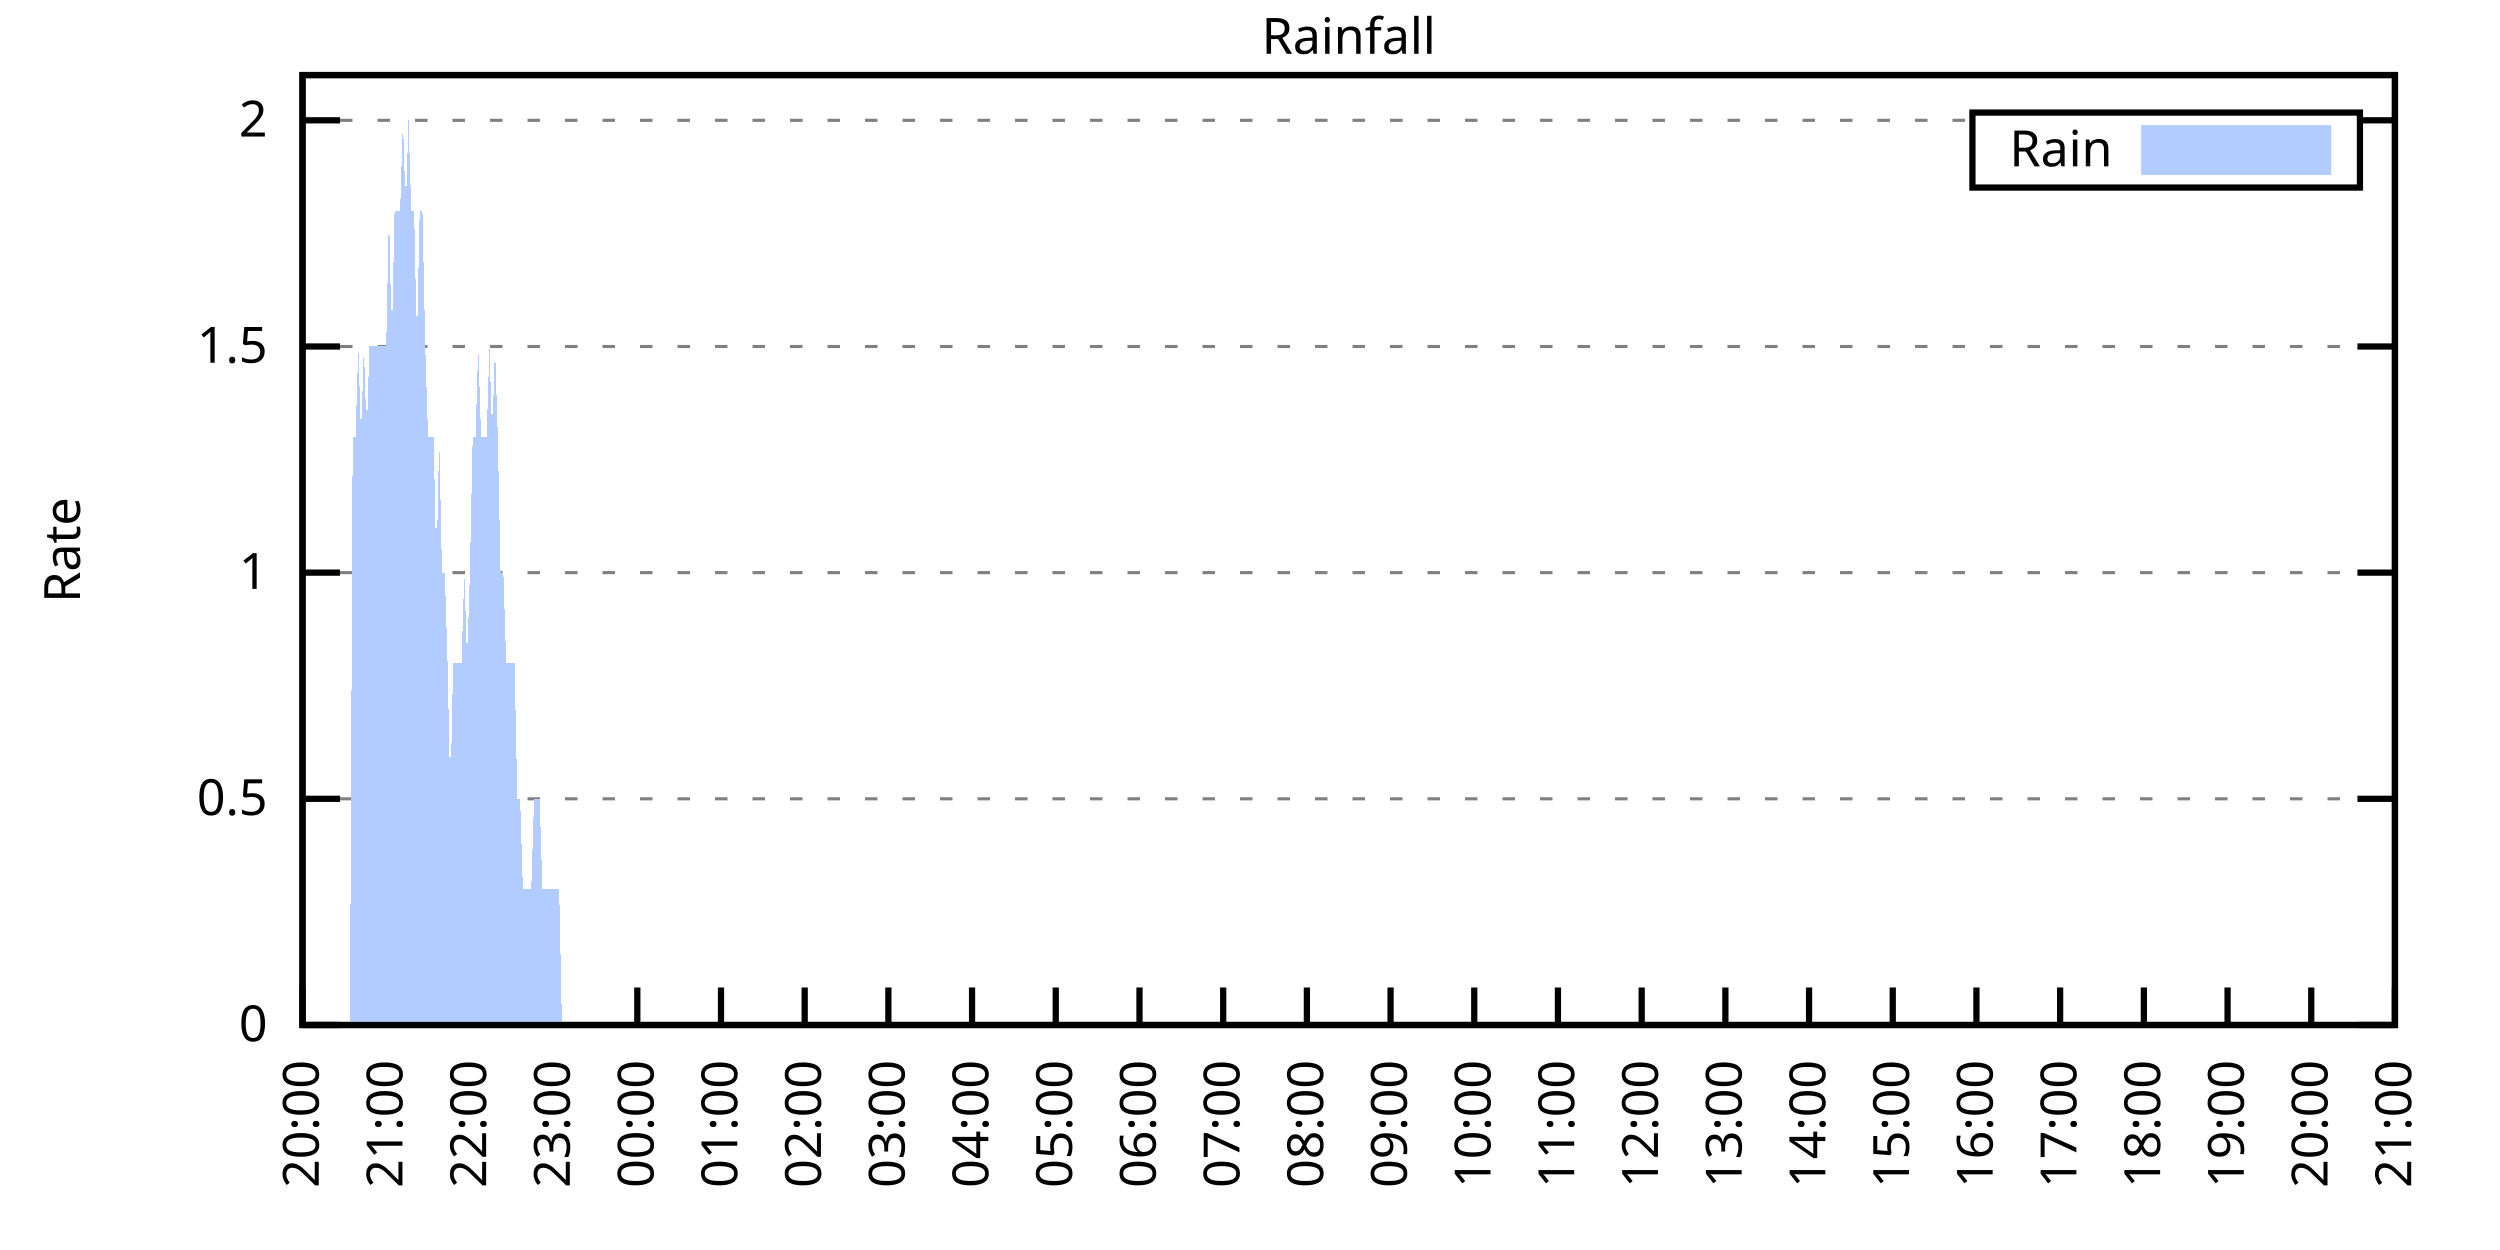
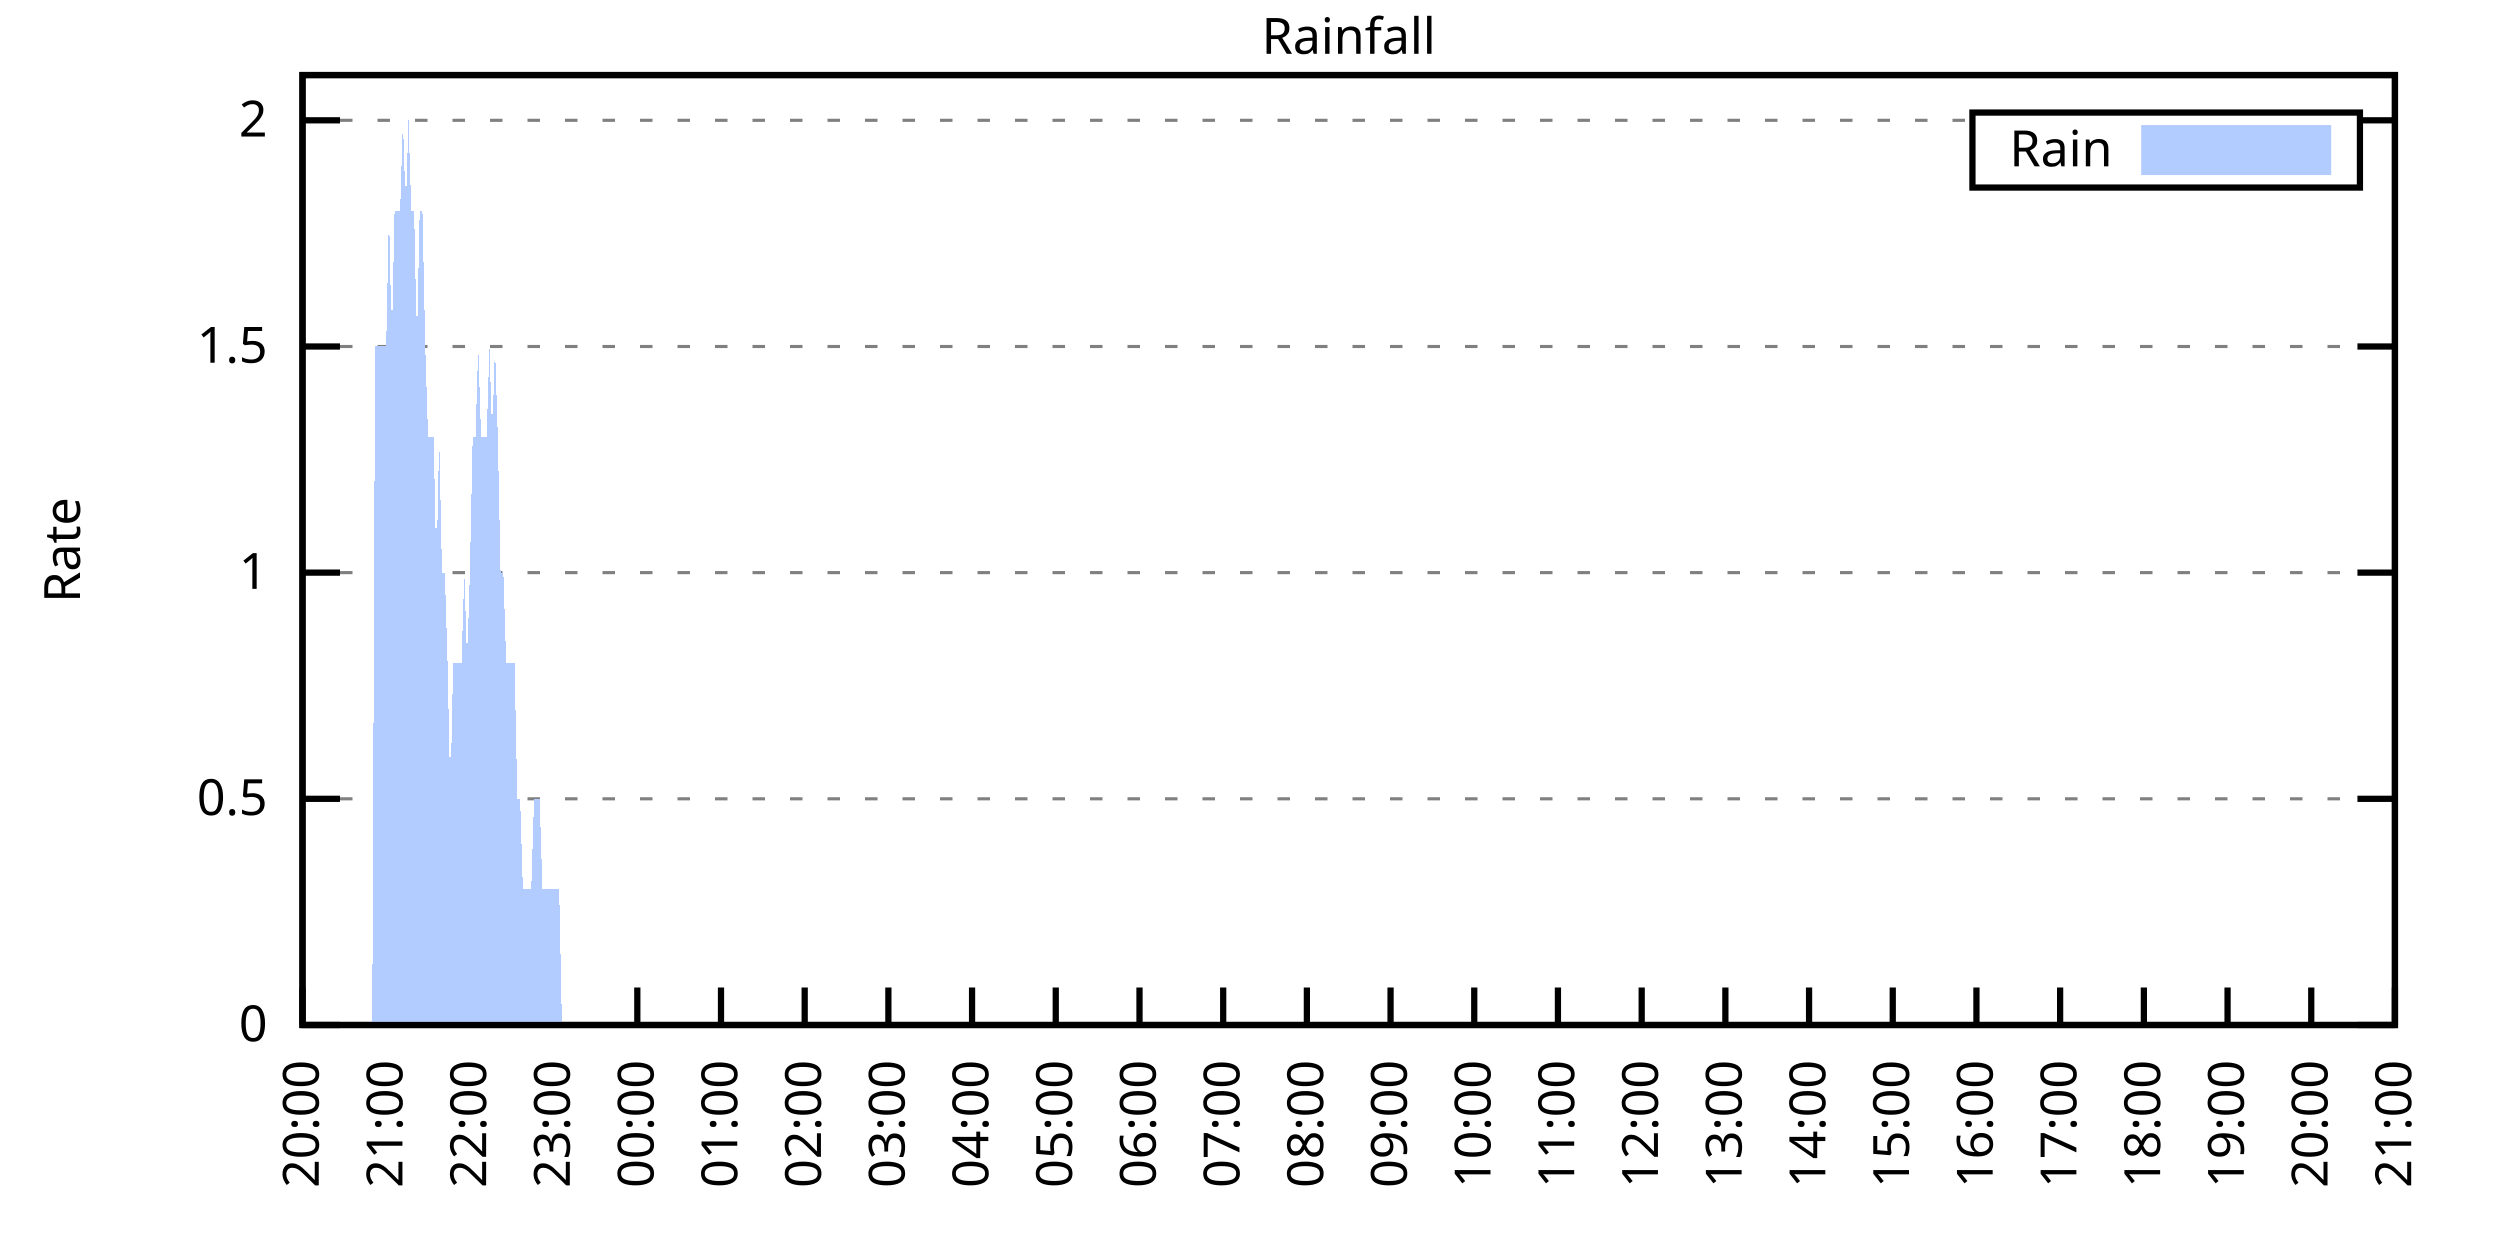
<svg xmlns="http://www.w3.org/2000/svg" xmlns:xlink="http://www.w3.org/1999/xlink" width="400" height="200" viewBox="0 0 400 200">
  <g id="gnuplot_canvas">
    <rect x="0" y="0" width="400" height="200" fill="none" />
    <defs>
      <circle id="gpDot" r="0.5" stroke-width="0.5" stroke="currentColor" />
      <path id="gpPt0" stroke-width="0.333" stroke="currentColor" d="M-1,0 h2 M0,-1 v2" />
      <path id="gpPt1" stroke-width="0.333" stroke="currentColor" d="M-1,-1 L1,1 M1,-1 L-1,1" />
      <path id="gpPt2" stroke-width="0.333" stroke="currentColor" d="M-1,0 L1,0 M0,-1 L0,1 M-1,-1 L1,1 M-1,1 L1,-1" />
      <rect id="gpPt3" stroke-width="0.333" stroke="currentColor" x="-1" y="-1" width="2" height="2" />
      <rect id="gpPt4" stroke-width="0.333" stroke="currentColor" fill="currentColor" x="-1" y="-1" width="2" height="2" />
      <circle id="gpPt5" stroke-width="0.333" stroke="currentColor" cx="0" cy="0" r="1" />
      <use xlink:href="#gpPt5" id="gpPt6" fill="currentColor" stroke="none" />
      <path id="gpPt7" stroke-width="0.333" stroke="currentColor" d="M0,-1.33 L-1.33,0.67 L1.33,0.67 z" />
      <use xlink:href="#gpPt7" id="gpPt8" fill="currentColor" stroke="none" />
      <use xlink:href="#gpPt7" id="gpPt9" stroke="currentColor" transform="rotate(180)" />
      <use xlink:href="#gpPt9" id="gpPt10" fill="currentColor" stroke="none" />
      <use xlink:href="#gpPt3" id="gpPt11" stroke="currentColor" transform="rotate(45)" />
      <use xlink:href="#gpPt11" id="gpPt12" fill="currentColor" stroke="none" />
      <path id="gpPt13" stroke-width="0.333" stroke="currentColor" d="M0,1.330 L1.265,0.411 L0.782,-1.067 L-0.782,-1.076 L-1.265,0.411 z" />
      <use xlink:href="#gpPt13" id="gpPt14" fill="currentColor" stroke="none" />
      <filter id="textbox" filterUnits="objectBoundingBox" x="0" y="0" height="1" width="1">
        <feFlood flood-color="white" flood-opacity="1" result="bgnd" />
        <feComposite in="SourceGraphic" in2="bgnd" operator="atop" />
      </filter>
      <filter id="greybox" filterUnits="objectBoundingBox" x="0" y="0" height="1" width="1">
        <feFlood flood-color="lightgrey" flood-opacity="1" result="grey" />
        <feComposite in="SourceGraphic" in2="grey" operator="atop" />
      </filter>
    </defs>
    <g fill="none" color="white" stroke="currentColor" stroke-width="1.00" stroke-linecap="butt" stroke-linejoin="miter">
</g>
    <g fill="none" color="black" stroke="currentColor" stroke-width="1.00" stroke-linecap="butt" stroke-linejoin="miter">
      <g stroke="none" shape-rendering="crispEdges">
        <polygon fill="rgb(255, 255, 255)" points="48.40,164.00 383.18,164.00 383.18,12.02 48.40,12.02 " />
      </g>
    </g>
    <g fill="none" color="black" stroke="currentColor" stroke-width="1.00" stroke-linecap="butt" stroke-linejoin="miter">
</g>
    <g fill="none" color="black" stroke="black" stroke-width="0.50" stroke-linecap="butt" stroke-linejoin="miter">
</g>
    <g fill="none" color="gray" stroke="currentColor" stroke-width="0.50" stroke-linecap="butt" stroke-linejoin="miter">
      <path stroke="gray" stroke-dasharray="2,4" class="gridline" d="M48.40,164.00 L383.19,164.00  " />
    </g>
    <g fill="none" color="gray" stroke="gray" stroke-width="1.00" stroke-linecap="butt" stroke-linejoin="miter">
</g>
    <g fill="none" color="black" stroke="currentColor" stroke-width="1.00" stroke-linecap="butt" stroke-linejoin="miter">
      <path stroke="black" d="M48.40,164.00 L54.40,164.00 M383.19,164.00 L377.19,164.00  " />
      <g transform="translate(42.80,166.60)" stroke="none" fill="black" font-family="Sans" font-size="8.00" text-anchor="end">
        <text>
          <tspan font-family="Sans"> 0</tspan>
        </text>
      </g>
    </g>
    <g fill="none" color="black" stroke="currentColor" stroke-width="1.00" stroke-linecap="butt" stroke-linejoin="miter">
</g>
    <g fill="none" color="black" stroke="black" stroke-width="0.50" stroke-linecap="butt" stroke-linejoin="miter">
</g>
    <g fill="none" color="gray" stroke="currentColor" stroke-width="0.50" stroke-linecap="butt" stroke-linejoin="miter">
      <path stroke="gray" stroke-dasharray="2,4" class="gridline" d="M48.40,127.81 L383.19,127.81  " />
    </g>
    <g fill="none" color="gray" stroke="gray" stroke-width="1.00" stroke-linecap="butt" stroke-linejoin="miter">
</g>
    <g fill="none" color="black" stroke="currentColor" stroke-width="1.00" stroke-linecap="butt" stroke-linejoin="miter">
      <path stroke="black" d="M48.40,127.81 L54.40,127.81 M383.19,127.81 L377.19,127.81  " />
      <g transform="translate(42.80,130.41)" stroke="none" fill="black" font-family="Sans" font-size="8.00" text-anchor="end">
        <text>
          <tspan font-family="Sans"> 0.5</tspan>
        </text>
      </g>
    </g>
    <g fill="none" color="black" stroke="currentColor" stroke-width="1.00" stroke-linecap="butt" stroke-linejoin="miter">
</g>
    <g fill="none" color="black" stroke="black" stroke-width="0.50" stroke-linecap="butt" stroke-linejoin="miter">
</g>
    <g fill="none" color="gray" stroke="currentColor" stroke-width="0.50" stroke-linecap="butt" stroke-linejoin="miter">
      <path stroke="gray" stroke-dasharray="2,4" class="gridline" d="M48.40,91.62 L383.19,91.62  " />
    </g>
    <g fill="none" color="gray" stroke="gray" stroke-width="1.00" stroke-linecap="butt" stroke-linejoin="miter">
</g>
    <g fill="none" color="black" stroke="currentColor" stroke-width="1.00" stroke-linecap="butt" stroke-linejoin="miter">
      <path stroke="black" d="M48.40,91.62 L54.40,91.62 M383.19,91.62 L377.19,91.62  " />
      <g transform="translate(42.80,94.22)" stroke="none" fill="black" font-family="Sans" font-size="8.00" text-anchor="end">
        <text>
          <tspan font-family="Sans"> 1</tspan>
        </text>
      </g>
    </g>
    <g fill="none" color="black" stroke="currentColor" stroke-width="1.00" stroke-linecap="butt" stroke-linejoin="miter">
</g>
    <g fill="none" color="black" stroke="black" stroke-width="0.50" stroke-linecap="butt" stroke-linejoin="miter">
</g>
    <g fill="none" color="gray" stroke="currentColor" stroke-width="0.50" stroke-linecap="butt" stroke-linejoin="miter">
      <path stroke="gray" stroke-dasharray="2,4" class="gridline" d="M48.40,55.44 L383.19,55.44  " />
    </g>
    <g fill="none" color="gray" stroke="gray" stroke-width="1.00" stroke-linecap="butt" stroke-linejoin="miter">
</g>
    <g fill="none" color="black" stroke="currentColor" stroke-width="1.00" stroke-linecap="butt" stroke-linejoin="miter">
      <path stroke="black" d="M48.40,55.44 L54.40,55.44 M383.19,55.44 L377.19,55.44  " />
      <g transform="translate(42.80,58.04)" stroke="none" fill="black" font-family="Sans" font-size="8.00" text-anchor="end">
        <text>
          <tspan font-family="Sans"> 1.5</tspan>
        </text>
      </g>
    </g>
    <g fill="none" color="black" stroke="currentColor" stroke-width="1.00" stroke-linecap="butt" stroke-linejoin="miter">
</g>
    <g fill="none" color="black" stroke="black" stroke-width="0.50" stroke-linecap="butt" stroke-linejoin="miter">
</g>
    <g fill="none" color="gray" stroke="currentColor" stroke-width="0.50" stroke-linecap="butt" stroke-linejoin="miter">
      <path stroke="gray" stroke-dasharray="2,4" class="gridline" d="M48.40,19.25 L315.59,19.25 M377.59,19.25 L383.19,19.25  " />
    </g>
    <g fill="none" color="gray" stroke="gray" stroke-width="1.00" stroke-linecap="butt" stroke-linejoin="miter">
</g>
    <g fill="none" color="black" stroke="currentColor" stroke-width="1.00" stroke-linecap="butt" stroke-linejoin="miter">
      <path stroke="black" d="M48.40,19.25 L54.40,19.25 M383.19,19.25 L377.19,19.25  " />
      <g transform="translate(42.80,21.85)" stroke="none" fill="black" font-family="Sans" font-size="8.00" text-anchor="end">
        <text>
          <tspan font-family="Sans"> 2</tspan>
        </text>
      </g>
    </g>
    <g fill="none" color="black" stroke="currentColor" stroke-width="1.00" stroke-linecap="butt" stroke-linejoin="miter">
      <path stroke="black" d="M48.40,164.00 L48.40,158.00  " />
      <g transform="translate(51.00,169.60) rotate(270.00)" stroke="none" fill="black" font-family="Sans" font-size="8.00" text-anchor="end">
        <text>
          <tspan font-family="Sans">20:00</tspan>
        </text>
      </g>
    </g>
    <g fill="none" color="black" stroke="currentColor" stroke-width="1.00" stroke-linecap="butt" stroke-linejoin="miter">
      <path stroke="black" d="M61.79,164.00 L61.79,158.00  " />
      <g transform="translate(64.39,169.60) rotate(270.00)" stroke="none" fill="black" font-family="Sans" font-size="8.00" text-anchor="end">
        <text>
          <tspan font-family="Sans">21:00</tspan>
        </text>
      </g>
    </g>
    <g fill="none" color="black" stroke="currentColor" stroke-width="1.00" stroke-linecap="butt" stroke-linejoin="miter">
      <path stroke="black" d="M75.18,164.00 L75.18,158.00  " />
      <g transform="translate(77.78,169.60) rotate(270.00)" stroke="none" fill="black" font-family="Sans" font-size="8.00" text-anchor="end">
        <text>
          <tspan font-family="Sans">22:00</tspan>
        </text>
      </g>
    </g>
    <g fill="none" color="black" stroke="currentColor" stroke-width="1.00" stroke-linecap="butt" stroke-linejoin="miter">
      <path stroke="black" d="M88.57,164.00 L88.57,158.00  " />
      <g transform="translate(91.17,169.60) rotate(270.00)" stroke="none" fill="black" font-family="Sans" font-size="8.00" text-anchor="end">
        <text>
          <tspan font-family="Sans">23:00</tspan>
        </text>
      </g>
    </g>
    <g fill="none" color="black" stroke="currentColor" stroke-width="1.00" stroke-linecap="butt" stroke-linejoin="miter">
      <path stroke="black" d="M101.97,164.00 L101.97,158.00  " />
      <g transform="translate(104.57,169.60) rotate(270.00)" stroke="none" fill="black" font-family="Sans" font-size="8.00" text-anchor="end">
        <text>
          <tspan font-family="Sans">00:00</tspan>
        </text>
      </g>
    </g>
    <g fill="none" color="black" stroke="currentColor" stroke-width="1.00" stroke-linecap="butt" stroke-linejoin="miter">
      <path stroke="black" d="M115.36,164.00 L115.36,158.00  " />
      <g transform="translate(117.96,169.60) rotate(270.00)" stroke="none" fill="black" font-family="Sans" font-size="8.00" text-anchor="end">
        <text>
          <tspan font-family="Sans">01:00</tspan>
        </text>
      </g>
    </g>
    <g fill="none" color="black" stroke="currentColor" stroke-width="1.00" stroke-linecap="butt" stroke-linejoin="miter">
      <path stroke="black" d="M128.75,164.00 L128.75,158.00  " />
      <g transform="translate(131.35,169.60) rotate(270.00)" stroke="none" fill="black" font-family="Sans" font-size="8.00" text-anchor="end">
        <text>
          <tspan font-family="Sans">02:00</tspan>
        </text>
      </g>
    </g>
    <g fill="none" color="black" stroke="currentColor" stroke-width="1.00" stroke-linecap="butt" stroke-linejoin="miter">
      <path stroke="black" d="M142.14,164.00 L142.14,158.00  " />
      <g transform="translate(144.74,169.60) rotate(270.00)" stroke="none" fill="black" font-family="Sans" font-size="8.00" text-anchor="end">
        <text>
          <tspan font-family="Sans">03:00</tspan>
        </text>
      </g>
    </g>
    <g fill="none" color="black" stroke="currentColor" stroke-width="1.00" stroke-linecap="butt" stroke-linejoin="miter">
      <path stroke="black" d="M155.53,164.00 L155.53,158.00  " />
      <g transform="translate(158.13,169.60) rotate(270.00)" stroke="none" fill="black" font-family="Sans" font-size="8.00" text-anchor="end">
        <text>
          <tspan font-family="Sans">04:00</tspan>
        </text>
      </g>
    </g>
    <g fill="none" color="black" stroke="currentColor" stroke-width="1.00" stroke-linecap="butt" stroke-linejoin="miter">
      <path stroke="black" d="M168.92,164.00 L168.92,158.00  " />
      <g transform="translate(171.52,169.60) rotate(270.00)" stroke="none" fill="black" font-family="Sans" font-size="8.00" text-anchor="end">
        <text>
          <tspan font-family="Sans">05:00</tspan>
        </text>
      </g>
    </g>
    <g fill="none" color="black" stroke="currentColor" stroke-width="1.00" stroke-linecap="butt" stroke-linejoin="miter">
      <path stroke="black" d="M182.32,164.00 L182.32,158.00  " />
      <g transform="translate(184.92,169.60) rotate(270.00)" stroke="none" fill="black" font-family="Sans" font-size="8.00" text-anchor="end">
        <text>
          <tspan font-family="Sans">06:00</tspan>
        </text>
      </g>
    </g>
    <g fill="none" color="black" stroke="currentColor" stroke-width="1.00" stroke-linecap="butt" stroke-linejoin="miter">
      <path stroke="black" d="M195.71,164.00 L195.71,158.00  " />
      <g transform="translate(198.31,169.60) rotate(270.00)" stroke="none" fill="black" font-family="Sans" font-size="8.00" text-anchor="end">
        <text>
          <tspan font-family="Sans">07:00</tspan>
        </text>
      </g>
    </g>
    <g fill="none" color="black" stroke="currentColor" stroke-width="1.00" stroke-linecap="butt" stroke-linejoin="miter">
      <path stroke="black" d="M209.10,164.00 L209.10,158.00  " />
      <g transform="translate(211.70,169.60) rotate(270.00)" stroke="none" fill="black" font-family="Sans" font-size="8.00" text-anchor="end">
        <text>
          <tspan font-family="Sans">08:00</tspan>
        </text>
      </g>
    </g>
    <g fill="none" color="black" stroke="currentColor" stroke-width="1.00" stroke-linecap="butt" stroke-linejoin="miter">
      <path stroke="black" d="M222.49,164.00 L222.49,158.00  " />
      <g transform="translate(225.09,169.60) rotate(270.00)" stroke="none" fill="black" font-family="Sans" font-size="8.00" text-anchor="end">
        <text>
          <tspan font-family="Sans">09:00</tspan>
        </text>
      </g>
    </g>
    <g fill="none" color="black" stroke="currentColor" stroke-width="1.00" stroke-linecap="butt" stroke-linejoin="miter">
      <path stroke="black" d="M235.88,164.00 L235.88,158.00  " />
      <g transform="translate(238.48,169.60) rotate(270.00)" stroke="none" fill="black" font-family="Sans" font-size="8.00" text-anchor="end">
        <text>
          <tspan font-family="Sans">10:00</tspan>
        </text>
      </g>
    </g>
    <g fill="none" color="black" stroke="currentColor" stroke-width="1.00" stroke-linecap="butt" stroke-linejoin="miter">
      <path stroke="black" d="M249.27,164.00 L249.27,158.00  " />
      <g transform="translate(251.87,169.60) rotate(270.00)" stroke="none" fill="black" font-family="Sans" font-size="8.00" text-anchor="end">
        <text>
          <tspan font-family="Sans">11:00</tspan>
        </text>
      </g>
    </g>
    <g fill="none" color="black" stroke="currentColor" stroke-width="1.00" stroke-linecap="butt" stroke-linejoin="miter">
      <path stroke="black" d="M262.67,164.00 L262.67,158.00  " />
      <g transform="translate(265.27,169.60) rotate(270.00)" stroke="none" fill="black" font-family="Sans" font-size="8.00" text-anchor="end">
        <text>
          <tspan font-family="Sans">12:00</tspan>
        </text>
      </g>
    </g>
    <g fill="none" color="black" stroke="currentColor" stroke-width="1.00" stroke-linecap="butt" stroke-linejoin="miter">
      <path stroke="black" d="M276.06,164.00 L276.06,158.00  " />
      <g transform="translate(278.66,169.60) rotate(270.00)" stroke="none" fill="black" font-family="Sans" font-size="8.00" text-anchor="end">
        <text>
          <tspan font-family="Sans">13:00</tspan>
        </text>
      </g>
    </g>
    <g fill="none" color="black" stroke="currentColor" stroke-width="1.00" stroke-linecap="butt" stroke-linejoin="miter">
      <path stroke="black" d="M289.45,164.00 L289.45,158.00  " />
      <g transform="translate(292.05,169.60) rotate(270.00)" stroke="none" fill="black" font-family="Sans" font-size="8.00" text-anchor="end">
        <text>
          <tspan font-family="Sans">14:00</tspan>
        </text>
      </g>
    </g>
    <g fill="none" color="black" stroke="currentColor" stroke-width="1.00" stroke-linecap="butt" stroke-linejoin="miter">
      <path stroke="black" d="M302.84,164.00 L302.84,158.00  " />
      <g transform="translate(305.44,169.60) rotate(270.00)" stroke="none" fill="black" font-family="Sans" font-size="8.00" text-anchor="end">
        <text>
          <tspan font-family="Sans">15:00</tspan>
        </text>
      </g>
    </g>
    <g fill="none" color="black" stroke="currentColor" stroke-width="1.00" stroke-linecap="butt" stroke-linejoin="miter">
      <path stroke="black" d="M316.23,164.00 L316.23,158.00  " />
      <g transform="translate(318.83,169.60) rotate(270.00)" stroke="none" fill="black" font-family="Sans" font-size="8.00" text-anchor="end">
        <text>
          <tspan font-family="Sans">16:00</tspan>
        </text>
      </g>
    </g>
    <g fill="none" color="black" stroke="currentColor" stroke-width="1.00" stroke-linecap="butt" stroke-linejoin="miter">
      <path stroke="black" d="M329.62,164.00 L329.62,158.00  " />
      <g transform="translate(332.22,169.60) rotate(270.00)" stroke="none" fill="black" font-family="Sans" font-size="8.00" text-anchor="end">
        <text>
          <tspan font-family="Sans">17:00</tspan>
        </text>
      </g>
    </g>
    <g fill="none" color="black" stroke="currentColor" stroke-width="1.00" stroke-linecap="butt" stroke-linejoin="miter">
      <path stroke="black" d="M343.02,164.00 L343.02,158.00  " />
      <g transform="translate(345.62,169.60) rotate(270.00)" stroke="none" fill="black" font-family="Sans" font-size="8.00" text-anchor="end">
        <text>
          <tspan font-family="Sans">18:00</tspan>
        </text>
      </g>
    </g>
    <g fill="none" color="black" stroke="currentColor" stroke-width="1.00" stroke-linecap="butt" stroke-linejoin="miter">
      <path stroke="black" d="M356.41,164.00 L356.41,158.00  " />
      <g transform="translate(359.01,169.60) rotate(270.00)" stroke="none" fill="black" font-family="Sans" font-size="8.00" text-anchor="end">
        <text>
          <tspan font-family="Sans">19:00</tspan>
        </text>
      </g>
    </g>
    <g fill="none" color="black" stroke="currentColor" stroke-width="1.00" stroke-linecap="butt" stroke-linejoin="miter">
      <path stroke="black" d="M369.80,164.00 L369.80,158.00  " />
      <g transform="translate(372.40,169.60) rotate(270.00)" stroke="none" fill="black" font-family="Sans" font-size="8.00" text-anchor="end">
        <text>
          <tspan font-family="Sans">20:00</tspan>
        </text>
      </g>
    </g>
    <g fill="none" color="black" stroke="currentColor" stroke-width="1.00" stroke-linecap="butt" stroke-linejoin="miter">
      <path stroke="black" d="M383.19,164.00 L383.19,158.00  " />
      <g transform="translate(385.79,169.60) rotate(270.00)" stroke="none" fill="black" font-family="Sans" font-size="8.00" text-anchor="end">
        <text>
          <tspan font-family="Sans">21:00</tspan>
        </text>
      </g>
    </g>
    <g fill="none" color="black" stroke="currentColor" stroke-width="1.00" stroke-linecap="butt" stroke-linejoin="miter">
</g>
    <g fill="none" color="black" stroke="currentColor" stroke-width="1.00" stroke-linecap="butt" stroke-linejoin="miter">
      <path stroke="black" d="M48.40,12.01 L48.40,164.00 L383.19,164.00 L383.19,12.01 L48.40,12.01 Z  " />
    </g>
    <g fill="none" color="black" stroke="currentColor" stroke-width="1.00" stroke-linecap="butt" stroke-linejoin="miter">
</g>
    <g fill="none" color="black" stroke="currentColor" stroke-width="1.00" stroke-linecap="butt" stroke-linejoin="miter">
      <path stroke="black" d="M315.59,30.01 L315.59,18.01 L377.59,18.01 L377.59,30.01 L315.59,30.01 Z  " />
    </g>
    <g id="Rainfall_plot_1">
      <g fill="none" color="white" stroke="black" stroke-width="2.00" stroke-linecap="butt" stroke-linejoin="miter">
</g>
      <g fill="none" color="black" stroke="currentColor" stroke-width="2.00" stroke-linecap="butt" stroke-linejoin="miter">
        <g transform="translate(337.99,26.61)" stroke="none" fill="black" font-family="Sans" font-size="8.00" text-anchor="end">
          <text>
            <tspan font-family="Sans">Rain</tspan>
          </text>
        </g>
      </g>
      <g fill="none" color="black" stroke="currentColor" stroke-width="2.00" stroke-linecap="butt" stroke-linejoin="miter">
        <g stroke="none" shape-rendering="crispEdges">
          <polygon fill="rgb(178, 204, 255)" points="343.59,27.01 371.99,27.01 371.99,21.01 343.59,21.01 " />
        </g>
        <path stroke="rgb(178, 204, 255)" d="M343.59,27.01 L371.99,27.01 L371.99,21.01 L343.59,21.01 L343.59,27.01 Z  " />
      </g>
      <g fill="none" color="black" stroke="currentColor" stroke-width="2.00" stroke-linecap="butt" stroke-linejoin="miter">
        <g stroke="none" shape-rendering="crispEdges">
-           <polygon fill="rgb(178, 204, 255)" points="51.97,164.00 52.42,164.00 52.86,164.00 53.31,164.00 53.76,164.00 54.20,164.00 54.65,164.00 55.10,164.00 55.54,164.00 55.99,164.00 56.43,69.91 56.88,69.91 57.33,55.44 57.77,69.91 58.22,55.44 58.67,69.91 59.11,55.44 59.56,55.44 60.01,55.44 60.45,55.44 60.90,55.44 61.35,55.44 61.79,55.44 62.24,33.72 62.68,55.44 63.13,33.72 63.58,33.72 64.02,33.72 64.47,19.25 64.92,33.72 65.36,19.25 65.81,33.72 66.26,33.72 66.70,55.44 67.15,33.72 67.59,33.72 68.04,55.44 68.49,69.91 68.93,69.91 69.38,69.91 69.83,91.62 70.27,69.91 70.72,91.62 71.17,91.62 71.61,106.10 72.06,127.81 72.50,106.10 72.95,106.10 73.40,106.10 73.84,106.10 74.29,91.62 74.74,106.10 75.18,91.62 75.63,69.91 76.08,69.91 76.52,55.44 76.97,69.91 77.42,69.91 77.86,69.91 78.31,55.44 78.75,69.91 79.20,55.44 79.65,69.91 80.09,91.62 80.54,91.62 80.99,106.10 81.43,106.10 81.88,106.10 82.33,106.10 82.77,127.81 83.22,127.81 83.66,142.29 84.11,142.29 84.56,142.29 85.00,142.29 85.45,127.81 85.90,127.81 86.34,127.81 86.79,142.29 87.24,142.29 87.68,142.29 88.13,142.29 88.57,142.29 89.02,142.29 89.47,142.29 89.91,164.00 90.36,164.00 90.81,164.00 91.25,164.00 91.70,164.00 92.15,164.00 92.59,164.00 93.04,164.00 93.49,164.00 93.93,164.00 94.38,164.00 94.82,164.00 95.27,164.00 95.72,164.00 96.16,164.00 96.61,164.00 97.06,164.00 97.50,164.00 97.95,164.00 98.40,164.00 98.84,164.00 99.29,164.00 99.73,164.00 100.18,164.00 100.63,164.00 101.07,164.00 101.52,164.00 101.97,164.00 102.41,164.00 102.86,164.00 103.31,164.00 103.75,164.00 104.20,164.00 104.64,164.00 105.09,164.00 105.54,164.00 105.98,164.00 106.43,164.00 106.88,164.00 107.32,164.00 107.77,164.00 108.22,164.00 108.66,164.00 109.11,164.00 109.55,164.00 110.00,164.00 110.45,164.00 110.89,164.00 111.34,164.00 111.79,164.00 112.23,164.00 112.68,164.00 113.13,164.00 113.57,164.00 114.02,164.00 114.47,164.00 114.91,164.00 115.36,164.00 115.80,164.00 116.25,164.00 116.70,164.00 117.14,164.00 117.59,164.00 118.04,164.00 118.48,164.00 118.93,164.00 119.38,164.00 119.82,164.00 120.27,164.00 120.71,164.00 121.16,164.00 121.61,164.00 122.05,164.00 122.50,164.00 122.95,164.00 123.39,164.00 123.84,164.00 124.29,164.00 124.73,164.00 125.18,164.00 125.62,164.00 126.07,164.00 126.52,164.00 126.96,164.00 127.41,164.00 127.86,164.00 128.30,164.00 128.75,164.00 129.20,164.00 129.64,164.00 130.09,164.00 130.54,164.00 130.98,164.00 131.43,164.00 131.87,164.00 132.32,164.00 132.77,164.00 133.21,164.00 133.66,164.00 134.11,164.00 134.55,164.00 135.00,164.00 135.45,164.00 135.89,164.00 136.34,164.00 136.78,164.00 137.23,164.00 137.68,164.00 138.12,164.00 138.57,164.00 139.02,164.00 139.46,164.00 139.91,164.00 140.36,164.00 140.80,164.00 141.25,164.00 141.69,164.00 142.14,164.00 142.59,164.00 143.03,164.00 143.48,164.00 143.93,164.00 144.37,164.00 144.82,164.00 145.27,164.00 145.71,164.00 146.16,164.00 146.61,164.00 147.05,164.00 147.50,164.00 147.94,164.00 148.39,164.00 148.84,164.00 149.28,164.00 149.73,164.00 150.18,164.00 150.62,164.00 151.07,164.00 151.52,164.00 151.96,164.00 152.41,164.00 152.85,164.00 153.30,164.00 153.75,164.00 154.19,164.00 154.64,164.00 155.09,164.00 155.53,164.00 155.98,164.00 156.43,164.00 156.87,164.00 157.32,164.00 157.76,164.00 158.21,164.00 158.66,164.00 159.10,164.00 159.55,164.00 160.00,164.00 160.44,164.00 160.89,164.00 161.34,164.00 161.78,164.00 162.23,164.00 162.67,164.00 163.12,164.00 163.57,164.00 164.01,164.00 164.46,164.00 164.91,164.00 165.35,164.00 165.80,164.00 166.25,164.00 166.69,164.00 167.14,164.00 167.59,164.00 168.03,164.00 168.48,164.00 168.92,164.00 169.37,164.00 169.82,164.00 170.26,164.00 170.71,164.00 171.16,164.00 171.60,164.00 172.05,164.00 172.50,164.00 172.94,164.00 173.39,164.00 173.83,164.00 174.28,164.00 174.73,164.00 175.17,164.00 175.62,164.00 176.07,164.00 176.51,164.00 176.96,164.00 177.41,164.00 177.85,164.00 178.30,164.00 178.74,164.00 179.19,164.00 179.64,164.00 180.08,164.00 180.53,164.00 180.98,164.00 181.42,164.00 181.87,164.00 182.32,164.00 182.76,164.00 183.21,164.00 183.66,164.00 184.10,164.00 184.55,164.00 184.99,164.00 185.44,164.00 185.89,164.00 186.33,164.00 186.78,164.00 187.23,164.00 187.67,164.00 188.12,164.00 188.57,164.00 189.01,164.00 189.46,164.00 189.90,164.00 190.35,164.00 190.80,164.00 191.24,164.00 191.69,164.00 192.14,164.00 192.58,164.00 193.03,164.00 193.48,164.00 193.92,164.00 194.37,164.00 194.81,164.00 195.26,164.00 195.71,164.00 196.15,164.00 196.60,164.00 197.05,164.00 197.49,164.00 197.94,164.00 198.39,164.00 198.83,164.00 199.28,164.00 199.73,164.00 200.17,164.00 200.62,164.00 201.06,164.00 201.51,164.00 201.96,164.00 202.40,164.00 202.85,164.00 203.30,164.00 203.74,164.00 204.19,164.00 204.64,164.00 205.08,164.00 205.53,164.00 205.97,164.00 206.42,164.00 206.87,164.00 207.31,164.00 207.76,164.00 208.21,164.00 208.65,164.00 209.10,164.00 209.55,164.00 209.99,164.00 210.44,164.00 210.88,164.00 211.33,164.00 211.78,164.00 212.22,164.00 212.67,164.00 213.12,164.00 213.56,164.00 214.01,164.00 214.46,164.00 214.90,164.00 215.35,164.00 215.80,164.00 216.24,164.00 216.69,164.00 217.13,164.00 217.58,164.00 218.03,164.00 218.47,164.00 218.92,164.00 219.37,164.00 219.81,164.00 220.26,164.00 220.71,164.00 221.15,164.00 221.60,164.00 222.04,164.00 222.49,164.00 222.94,164.00 223.38,164.00 223.83,164.00 224.28,164.00 224.72,164.00 225.17,164.00 225.62,164.00 226.06,164.00 226.51,164.00 226.95,164.00 227.40,164.00 227.85,164.00 228.29,164.00 228.74,164.00 229.19,164.00 229.63,164.00 230.08,164.00 230.53,164.00 230.97,164.00 231.42,164.00 231.86,164.00 232.31,164.00 232.76,164.00 233.20,164.00 233.65,164.00 234.10,164.00 234.54,164.00 234.99,164.00 235.44,164.00 235.88,164.00 236.33,164.00 236.78,164.00 237.22,164.00 237.67,164.00 238.11,164.00 238.56,164.00 239.01,164.00 239.45,164.00 239.90,164.00 240.35,164.00 240.79,164.00 241.24,164.00 241.69,164.00 242.13,164.00 242.58,164.00 243.02,164.00 243.47,164.00 243.92,164.00 244.36,164.00 244.81,164.00 245.26,164.00 245.70,164.00 246.15,164.00 246.60,164.00 247.04,164.00 247.49,164.00 247.93,164.00 248.38,164.00 248.83,164.00 249.27,164.00 249.72,164.00 250.17,164.00 250.61,164.00 251.06,164.00 251.51,164.00 251.95,164.00 252.40,164.00 252.85,164.00 253.29,164.00 253.74,164.00 254.18,164.00 254.63,164.00 255.08,164.00 255.52,164.00 255.97,164.00 256.42,164.00 256.86,164.00 257.31,164.00 257.76,164.00 258.20,164.00 258.65,164.00 259.09,164.00 259.54,164.00 259.99,164.00 260.43,164.00 260.88,164.00 261.33,164.00 261.77,164.00 262.22,164.00 262.67,164.00 263.11,164.00 263.56,164.00 264.00,164.00 264.45,164.00 264.90,164.00 265.34,164.00 265.79,164.00 266.24,164.00 266.68,164.00 267.13,164.00 267.58,164.00 268.02,164.00 268.47,164.00 268.92,164.00 269.36,164.00 269.81,164.00 270.25,164.00 270.70,164.00 271.15,164.00 271.59,164.00 272.04,164.00 272.49,164.00 272.93,164.00 273.38,164.00 273.83,164.00 274.27,164.00 274.72,164.00 275.16,164.00 275.61,164.00 276.06,164.00 276.50,164.00 276.95,164.00 277.40,164.00 277.84,164.00 278.29,164.00 278.74,164.00 279.18,164.00 279.63,164.00 280.07,164.00 280.52,164.00 280.97,164.00 281.41,164.00 281.86,164.00 282.31,164.00 282.75,164.00 283.20,164.00 283.65,164.00 284.09,164.00 284.54,164.00 284.98,164.00 285.43,164.00 285.88,164.00 286.32,164.00 286.77,164.00 287.22,164.00 287.66,164.00 288.11,164.00 288.56,164.00 289.00,164.00 289.45,164.00 289.90,164.00 290.34,164.00 290.79,164.00 291.23,164.00 291.68,164.00 292.13,164.00 292.57,164.00 293.02,164.00 293.47,164.00 293.91,164.00 294.36,164.00 294.81,164.00 295.25,164.00 295.70,164.00 296.14,164.00 296.59,164.00 297.04,164.00 297.48,164.00 297.93,164.00 298.38,164.00 298.82,164.00 299.27,164.00 299.72,164.00 300.16,164.00 300.61,164.00 301.05,164.00 301.50,164.00 301.95,164.00 302.39,164.00 302.84,164.00 303.29,164.00 303.73,164.00 304.18,164.00 304.63,164.00 305.07,164.00 305.52,164.00 305.97,164.00 306.41,164.00 306.86,164.00 307.30,164.00 307.75,164.00 308.20,164.00 308.64,164.00 309.09,164.00 309.54,164.00 309.98,164.00 310.43,164.00 310.88,164.00 311.32,164.00 311.77,164.00 312.21,164.00 312.66,164.00 313.11,164.00 313.55,164.00 314.00,164.00 314.45,164.00 314.89,164.00 315.34,164.00 315.79,164.00 316.23,164.00 316.68,164.00 317.12,164.00 317.57,164.00 318.02,164.00 318.46,164.00 318.91,164.00 319.36,164.00 319.80,164.00 320.25,164.00 320.70,164.00 321.14,164.00 321.59,164.00 322.04,164.00 322.48,164.00 322.93,164.00 323.37,164.00 323.82,164.00 324.27,164.00 324.71,164.00 325.16,164.00 325.61,164.00 326.05,164.00 326.50,164.00 326.95,164.00 327.39,164.00 327.84,164.00 328.28,164.00 328.73,164.00 329.18,164.00 329.62,164.00 330.07,164.00 330.52,164.00 330.96,164.00 331.41,164.00 331.86,164.00 332.30,164.00 332.75,164.00 333.19,164.00 333.64,164.00 334.09,164.00 334.53,164.00 334.98,164.00 335.43,164.00 335.87,164.00 336.32,164.00 336.77,164.00 337.21,164.00 337.66,164.00 338.10,164.00 338.55,164.00 339.00,164.00 339.44,164.00 339.89,164.00 340.34,164.00 340.78,164.00 341.23,164.00 341.68,164.00 342.12,164.00 342.57,164.00 343.02,164.00 343.46,164.00 343.91,164.00 344.35,164.00 344.80,164.00 345.25,164.00 345.69,164.00 346.14,164.00 346.59,164.00 347.03,164.00 347.48,164.00 347.93,164.00 348.37,164.00 348.82,164.00 349.26,164.00 349.71,164.00 350.16,164.00 350.60,164.00 351.05,164.00 351.50,164.00 351.94,164.00 352.39,164.00 352.84,164.00 353.28,164.00 353.73,164.00 354.17,164.00 354.62,164.00 355.07,164.00 355.51,164.00 355.96,164.00 356.41,164.00 356.85,164.00 357.30,164.00 357.75,164.00 358.19,164.00 358.64,164.00 359.09,164.00 359.53,164.00 359.98,164.00 360.42,164.00 360.87,164.00 361.32,164.00 361.76,164.00 362.21,164.00 362.66,164.00 363.10,164.00 363.55,164.00 364.00,164.00 364.44,164.00 364.89,164.00 365.33,164.00 365.78,164.00 366.23,164.00 366.67,164.00 367.12,164.00 367.57,164.00 368.01,164.00 368.46,164.00 368.91,164.00 369.35,164.00 369.80,164.00 370.24,164.00 370.69,164.00 371.14,164.00 371.58,164.00 372.03,164.00 372.48,164.00 372.92,164.00 372.92,164.00 51.97,164.00 " />
+           <polygon fill="rgb(178, 204, 255)" points="55.54,164.00 55.99,164.00 56.43,164.00 56.88,164.00 57.33,164.00 57.77,164.00 58.22,164.00 58.67,164.00 59.11,164.00 59.56,164.00 60.01,55.44 60.45,55.44 60.90,55.44 61.35,55.44 61.79,55.44 62.24,33.72 62.68,55.44 63.13,33.72 63.58,33.72 64.02,33.72 64.47,19.25 64.92,33.72 65.36,19.25 65.81,33.72 66.26,33.72 66.70,55.44 67.15,33.72 67.59,33.72 68.04,55.44 68.49,69.91 68.93,69.91 69.38,69.91 69.83,91.62 70.27,69.91 70.72,91.62 71.17,91.62 71.61,106.10 72.06,127.81 72.50,106.10 72.95,106.10 73.40,106.10 73.84,106.10 74.29,91.62 74.74,106.10 75.18,91.62 75.63,69.91 76.08,69.91 76.52,55.44 76.97,69.91 77.42,69.91 77.86,69.91 78.31,55.44 78.75,69.91 79.20,55.44 79.65,69.91 80.09,91.62 80.54,91.62 80.99,106.10 81.43,106.10 81.88,106.10 82.33,106.10 82.77,127.81 83.22,127.81 83.66,142.29 84.11,142.29 84.56,142.29 85.00,142.29 85.45,127.81 85.90,127.81 86.34,127.81 86.79,142.29 87.24,142.29 87.68,142.29 88.13,142.29 88.57,142.29 89.02,142.29 89.47,142.29 89.91,164.00 90.36,164.00 90.81,164.00 91.25,164.00 91.70,164.00 92.15,164.00 92.59,164.00 93.04,164.00 93.49,164.00 93.93,164.00 94.38,164.00 94.82,164.00 95.27,164.00 95.72,164.00 96.16,164.00 96.61,164.00 97.06,164.00 97.50,164.00 97.95,164.00 98.40,164.00 98.84,164.00 99.29,164.00 99.73,164.00 100.18,164.00 100.63,164.00 101.07,164.00 101.52,164.00 101.97,164.00 102.41,164.00 102.86,164.00 103.31,164.00 103.75,164.00 104.20,164.00 104.64,164.00 105.09,164.00 105.54,164.00 105.98,164.00 106.43,164.00 106.88,164.00 107.32,164.00 107.77,164.00 108.22,164.00 108.66,164.00 109.11,164.00 109.55,164.00 110.00,164.00 110.45,164.00 110.89,164.00 111.34,164.00 111.79,164.00 112.23,164.00 112.68,164.00 113.13,164.00 113.57,164.00 114.02,164.00 114.47,164.00 114.91,164.00 115.36,164.00 115.80,164.00 116.25,164.00 116.70,164.00 117.14,164.00 117.59,164.00 118.04,164.00 118.48,164.00 118.93,164.00 119.38,164.00 119.82,164.00 120.27,164.00 120.71,164.00 121.16,164.00 121.61,164.00 122.05,164.00 122.50,164.00 122.95,164.00 123.39,164.00 123.84,164.00 124.29,164.00 124.73,164.00 125.18,164.00 125.62,164.00 126.07,164.00 126.52,164.00 126.96,164.00 127.41,164.00 127.86,164.00 128.30,164.00 128.75,164.00 129.20,164.00 129.64,164.00 130.09,164.00 130.54,164.00 130.98,164.00 131.43,164.00 131.87,164.00 132.32,164.00 132.77,164.00 133.21,164.00 133.66,164.00 134.11,164.00 134.55,164.00 135.00,164.00 135.45,164.00 135.89,164.00 136.34,164.00 136.78,164.00 137.23,164.00 137.68,164.00 138.12,164.00 138.57,164.00 139.02,164.00 139.46,164.00 139.91,164.00 140.36,164.00 140.80,164.00 141.25,164.00 141.69,164.00 142.14,164.00 142.59,164.00 143.03,164.00 143.48,164.00 143.93,164.00 144.37,164.00 144.82,164.00 145.27,164.00 145.71,164.00 146.16,164.00 146.61,164.00 147.05,164.00 147.50,164.00 147.94,164.00 148.39,164.00 148.84,164.00 149.28,164.00 149.73,164.00 150.18,164.00 150.62,164.00 151.07,164.00 151.52,164.00 151.96,164.00 152.41,164.00 152.85,164.00 153.30,164.00 153.75,164.00 154.19,164.00 154.64,164.00 155.09,164.00 155.53,164.00 155.98,164.00 156.43,164.00 156.87,164.00 157.32,164.00 157.76,164.00 158.21,164.00 158.66,164.00 159.10,164.00 159.55,164.00 160.00,164.00 160.44,164.00 160.89,164.00 161.34,164.00 161.78,164.00 162.23,164.00 162.67,164.00 163.12,164.00 163.57,164.00 164.01,164.00 164.46,164.00 164.91,164.00 165.35,164.00 165.80,164.00 166.25,164.00 166.69,164.00 167.14,164.00 167.59,164.00 168.03,164.00 168.48,164.00 168.92,164.00 169.37,164.00 169.82,164.00 170.26,164.00 170.71,164.00 171.16,164.00 171.60,164.00 172.05,164.00 172.50,164.00 172.94,164.00 173.39,164.00 173.83,164.00 174.28,164.00 174.73,164.00 175.17,164.00 175.62,164.00 176.07,164.00 176.51,164.00 176.96,164.00 177.41,164.00 177.85,164.00 178.30,164.00 178.74,164.00 179.19,164.00 179.64,164.00 180.08,164.00 180.53,164.00 180.98,164.00 181.42,164.00 181.87,164.00 182.32,164.00 182.76,164.00 183.21,164.00 183.66,164.00 184.10,164.00 184.55,164.00 184.99,164.00 185.44,164.00 185.89,164.00 186.33,164.00 186.78,164.00 187.23,164.00 187.67,164.00 188.12,164.00 188.57,164.00 189.01,164.00 189.46,164.00 189.90,164.00 190.35,164.00 190.80,164.00 191.24,164.00 191.69,164.00 192.14,164.00 192.58,164.00 193.03,164.00 193.48,164.00 193.92,164.00 194.37,164.00 194.81,164.00 195.26,164.00 195.71,164.00 196.15,164.00 196.60,164.00 197.05,164.00 197.49,164.00 197.94,164.00 198.39,164.00 198.83,164.00 199.28,164.00 199.73,164.00 200.17,164.00 200.62,164.00 201.06,164.00 201.51,164.00 201.96,164.00 202.40,164.00 202.85,164.00 203.30,164.00 203.74,164.00 204.19,164.00 204.64,164.00 205.08,164.00 205.53,164.00 205.97,164.00 206.42,164.00 206.87,164.00 207.31,164.00 207.76,164.00 208.21,164.00 208.65,164.00 209.10,164.00 209.55,164.00 209.99,164.00 210.44,164.00 210.88,164.00 211.33,164.00 211.78,164.00 212.22,164.00 212.67,164.00 213.12,164.00 213.56,164.00 214.01,164.00 214.46,164.00 214.90,164.00 215.35,164.00 215.80,164.00 216.24,164.00 216.69,164.00 217.13,164.00 217.58,164.00 218.03,164.00 218.47,164.00 218.92,164.00 219.37,164.00 219.81,164.00 220.26,164.00 220.71,164.00 221.15,164.00 221.60,164.00 222.04,164.00 222.49,164.00 222.94,164.00 223.38,164.00 223.83,164.00 224.28,164.00 224.72,164.00 225.17,164.00 225.62,164.00 226.06,164.00 226.51,164.00 226.95,164.00 227.40,164.00 227.85,164.00 228.29,164.00 228.74,164.00 229.19,164.00 229.63,164.00 230.08,164.00 230.53,164.00 230.97,164.00 231.42,164.00 231.86,164.00 232.31,164.00 232.76,164.00 233.20,164.00 233.65,164.00 234.10,164.00 234.54,164.00 234.99,164.00 235.44,164.00 235.88,164.00 236.33,164.00 236.78,164.00 237.22,164.00 237.67,164.00 238.11,164.00 238.56,164.00 239.01,164.00 239.45,164.00 239.90,164.00 240.35,164.00 240.79,164.00 241.24,164.00 241.69,164.00 242.13,164.00 242.58,164.00 243.02,164.00 243.47,164.00 243.92,164.00 244.36,164.00 244.81,164.00 245.26,164.00 245.70,164.00 246.15,164.00 246.60,164.00 247.04,164.00 247.49,164.00 247.93,164.00 248.38,164.00 248.83,164.00 249.27,164.00 249.72,164.00 250.17,164.00 250.61,164.00 251.06,164.00 251.51,164.00 251.95,164.00 252.40,164.00 252.85,164.00 253.29,164.00 253.74,164.00 254.18,164.00 254.63,164.00 255.08,164.00 255.52,164.00 255.97,164.00 256.42,164.00 256.86,164.00 257.31,164.00 257.76,164.00 258.20,164.00 258.65,164.00 259.09,164.00 259.54,164.00 259.99,164.00 260.43,164.00 260.88,164.00 261.33,164.00 261.77,164.00 262.22,164.00 262.67,164.00 263.11,164.00 263.56,164.00 264.00,164.00 264.45,164.00 264.90,164.00 265.34,164.00 265.79,164.00 266.24,164.00 266.68,164.00 267.13,164.00 267.58,164.00 268.02,164.00 268.47,164.00 268.92,164.00 269.36,164.00 269.81,164.00 270.25,164.00 270.70,164.00 271.15,164.00 271.59,164.00 272.04,164.00 272.49,164.00 272.93,164.00 273.38,164.00 273.83,164.00 274.27,164.00 274.72,164.00 275.16,164.00 275.61,164.00 276.06,164.00 276.50,164.00 276.95,164.00 277.40,164.00 277.84,164.00 278.29,164.00 278.74,164.00 279.18,164.00 279.63,164.00 280.07,164.00 280.52,164.00 280.97,164.00 281.41,164.00 281.86,164.00 282.31,164.00 282.75,164.00 283.20,164.00 283.65,164.00 284.09,164.00 284.54,164.00 284.98,164.00 285.43,164.00 285.88,164.00 286.32,164.00 286.77,164.00 287.22,164.00 287.66,164.00 288.11,164.00 288.56,164.00 289.00,164.00 289.45,164.00 289.90,164.00 290.34,164.00 290.79,164.00 291.23,164.00 291.68,164.00 292.13,164.00 292.57,164.00 293.02,164.00 293.47,164.00 293.91,164.00 294.36,164.00 294.81,164.00 295.25,164.00 295.70,164.00 296.14,164.00 296.59,164.00 297.04,164.00 297.48,164.00 297.93,164.00 298.38,164.00 298.82,164.00 299.27,164.00 299.72,164.00 300.16,164.00 300.61,164.00 301.05,164.00 301.50,164.00 301.95,164.00 302.39,164.00 302.84,164.00 303.29,164.00 303.73,164.00 304.18,164.00 304.63,164.00 305.07,164.00 305.52,164.00 305.97,164.00 306.41,164.00 306.86,164.00 307.30,164.00 307.75,164.00 308.20,164.00 308.64,164.00 309.09,164.00 309.54,164.00 309.98,164.00 310.43,164.00 310.88,164.00 311.32,164.00 311.77,164.00 312.21,164.00 312.66,164.00 313.11,164.00 313.55,164.00 314.00,164.00 314.45,164.00 314.89,164.00 315.34,164.00 315.79,164.00 316.23,164.00 316.68,164.00 317.12,164.00 317.57,164.00 318.02,164.00 318.46,164.00 318.91,164.00 319.36,164.00 319.80,164.00 320.25,164.00 320.70,164.00 321.14,164.00 321.59,164.00 322.04,164.00 322.48,164.00 322.93,164.00 323.37,164.00 323.82,164.00 324.27,164.00 324.71,164.00 325.16,164.00 325.61,164.00 326.05,164.00 326.50,164.00 326.95,164.00 327.39,164.00 327.84,164.00 328.28,164.00 328.73,164.00 329.18,164.00 329.62,164.00 330.07,164.00 330.52,164.00 330.96,164.00 331.41,164.00 331.86,164.00 332.30,164.00 332.75,164.00 333.19,164.00 333.64,164.00 334.09,164.00 334.53,164.00 334.98,164.00 335.43,164.00 335.87,164.00 336.32,164.00 336.77,164.00 337.21,164.00 337.66,164.00 338.10,164.00 338.55,164.00 339.00,164.00 339.44,164.00 339.89,164.00 340.34,164.00 340.78,164.00 341.23,164.00 341.68,164.00 342.12,164.00 342.57,164.00 343.02,164.00 343.46,164.00 343.91,164.00 344.35,164.00 344.80,164.00 345.25,164.00 345.69,164.00 346.14,164.00 346.59,164.00 347.03,164.00 347.48,164.00 347.93,164.00 348.37,164.00 348.82,164.00 349.26,164.00 349.71,164.00 350.16,164.00 350.60,164.00 351.05,164.00 351.50,164.00 351.94,164.00 352.39,164.00 352.84,164.00 353.28,164.00 353.73,164.00 354.17,164.00 354.62,164.00 355.07,164.00 355.51,164.00 355.96,164.00 356.41,164.00 356.85,164.00 357.30,164.00 357.75,164.00 358.19,164.00 358.64,164.00 359.09,164.00 359.53,164.00 359.98,164.00 360.42,164.00 360.87,164.00 361.32,164.00 361.76,164.00 362.21,164.00 362.66,164.00 363.10,164.00 363.55,164.00 364.00,164.00 364.44,164.00 364.89,164.00 365.33,164.00 365.78,164.00 366.23,164.00 366.67,164.00 367.12,164.00 367.57,164.00 368.01,164.00 368.46,164.00 368.91,164.00 369.35,164.00 369.80,164.00 370.24,164.00 370.69,164.00 371.14,164.00 371.58,164.00 372.03,164.00 372.48,164.00 372.92,164.00 373.37,164.00 373.82,164.00 374.26,164.00 374.71,164.00 375.16,164.00 375.60,164.00 376.05,164.00 376.49,164.00 376.49,164.00 55.54,164.00 " />
        </g>
      </g>
    </g>
    <g fill="none" color="black" stroke="currentColor" stroke-width="2.00" stroke-linecap="butt" stroke-linejoin="miter">
</g>
    <g fill="none" color="black" stroke="black" stroke-width="1.00" stroke-linecap="butt" stroke-linejoin="miter">
</g>
    <g fill="none" color="black" stroke="currentColor" stroke-width="1.00" stroke-linecap="butt" stroke-linejoin="miter">
      <path stroke="black" d="M48.40,12.01 L48.40,164.00 L383.19,164.00 L383.19,12.01 L48.40,12.01 Z  " />
      <g transform="translate(12.80,88.01) rotate(270.00)" stroke="none" fill="black" font-family="Sans" font-size="8.00" text-anchor="middle">
        <text>
          <tspan font-family="Sans">Rate</tspan>
        </text>
      </g>
    </g>
    <g fill="none" color="black" stroke="currentColor" stroke-width="1.00" stroke-linecap="butt" stroke-linejoin="miter">
</g>
    <g fill="none" color="black" stroke="currentColor" stroke-width="1.00" stroke-linecap="butt" stroke-linejoin="miter">
      <g transform="translate(215.79,8.61)" stroke="none" fill="black" font-family="Sans" font-size="8.00" text-anchor="middle">
        <text>
          <tspan font-family="Sans">Rainfall</tspan>
        </text>
      </g>
    </g>
    <g fill="none" color="black" stroke="currentColor" stroke-width="1.00" stroke-linecap="butt" stroke-linejoin="miter">
</g>
  </g>
</svg>
